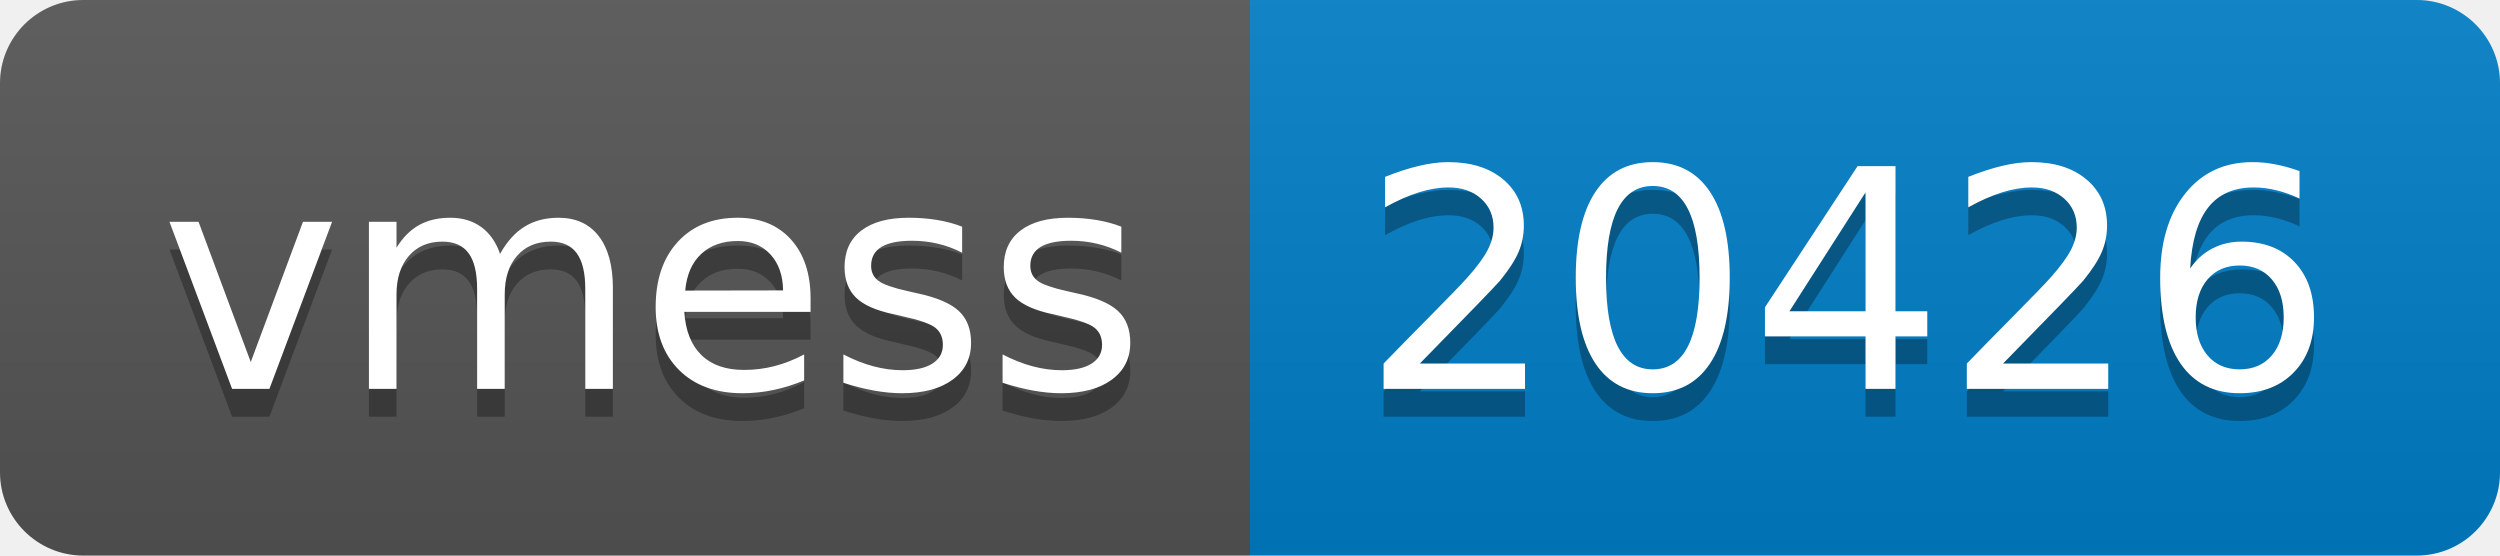
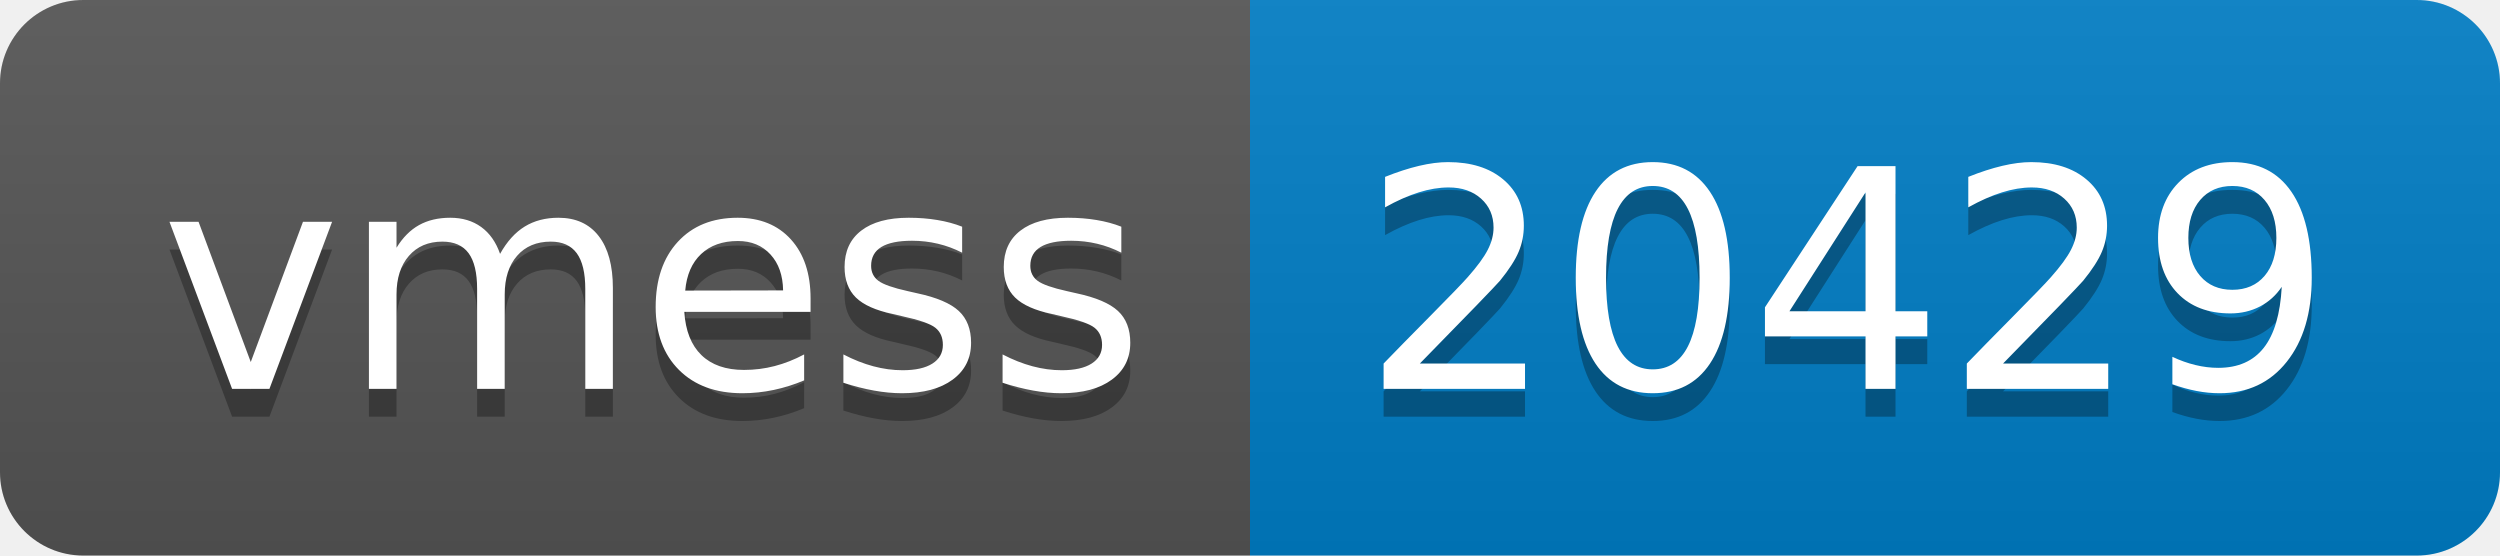
- <svg xmlns="http://www.w3.org/2000/svg" width="90" height="20" role="img" aria-label="vmess: 20426">
+ <svg xmlns="http://www.w3.org/2000/svg" width="90" height="20" role="img" aria-label="vmess: 20429">
  <linearGradient id="s" x2="0" y2="100%">
    <stop offset="0" stop-color="#bbb" stop-opacity=".1" />
    <stop offset="1" stop-opacity=".1" />
  </linearGradient>
  <clipPath id="r">
    <rect width="90" height="20" rx="3" fill="#fff" />
  </clipPath>
  <g clip-path="url(#r)">
    <rect width="45" height="20" fill="#555" />
    <rect x="45" width="45" height="20" fill="#007ec6" />
    <rect width="90" height="20" fill="url(#s)" />
  </g>
  <g fill="#fff" text-anchor="middle" font-family="Verdana,Geneva,DejaVu Sans,sans-serif" text-rendering="geometricPrecision" font-size="110">
    <text aria-hidden="true" x="235" y="150" fill="#010101" fill-opacity=".3" transform="scale(.1)" textLength="350">vmess</text>
    <text x="235" y="140" transform="scale(.1)" fill="#fff" textLength="350">vmess</text>
-     <text aria-hidden="true" x="665" y="150" fill="#010101" fill-opacity=".3" transform="scale(.1)" textLength="350">20426</text>
-     <text x="665" y="140" transform="scale(.1)" fill="#fff" textLength="350">20426</text>
+     <text aria-hidden="true" x="665" y="150" fill="#010101" fill-opacity=".3" transform="scale(.1)" textLength="350">20429</text>
+     <text x="665" y="140" transform="scale(.1)" fill="#fff" textLength="350">20429</text>
  </g>
</svg>
